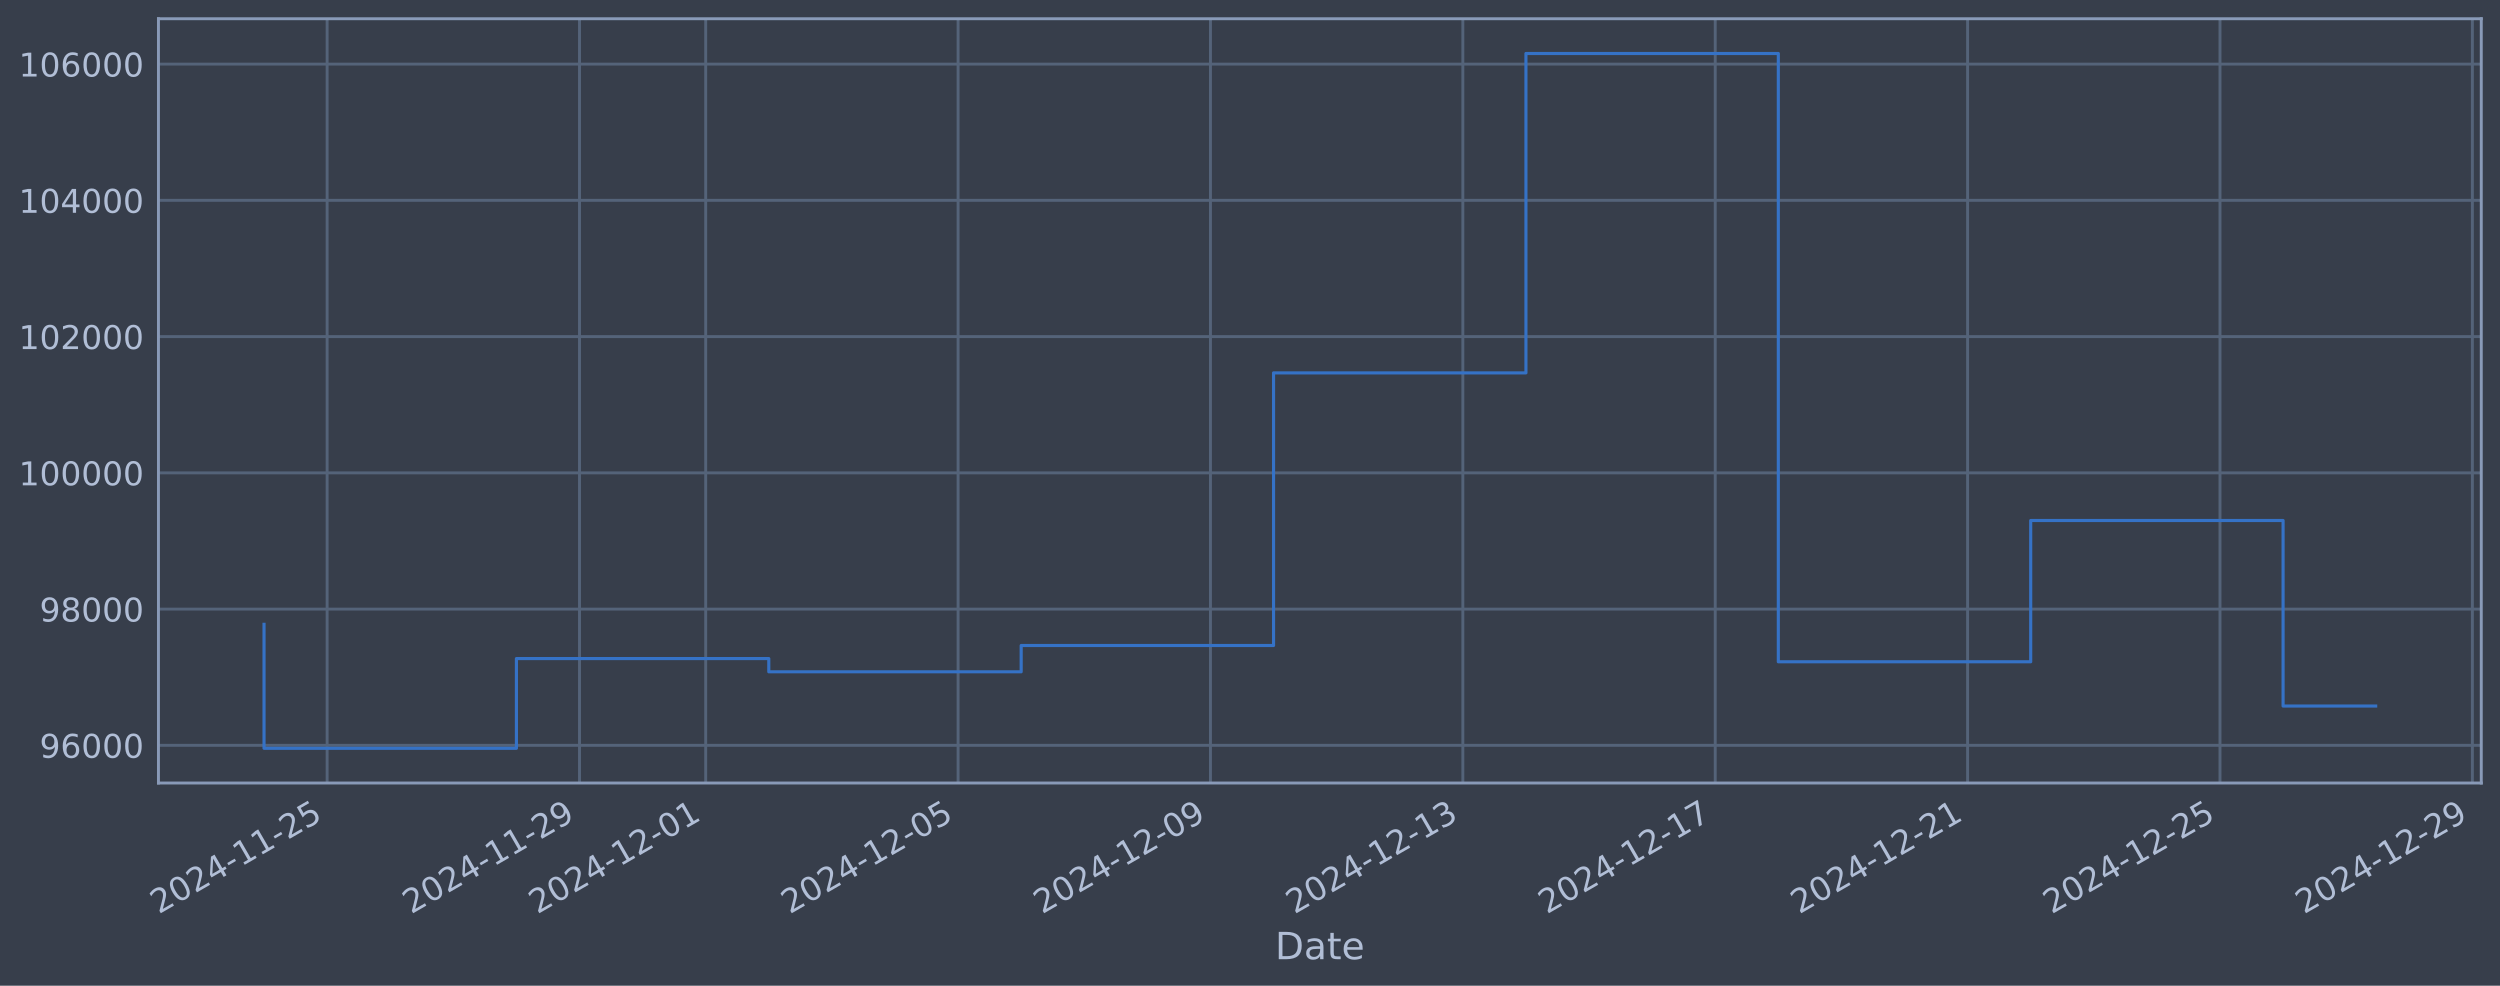
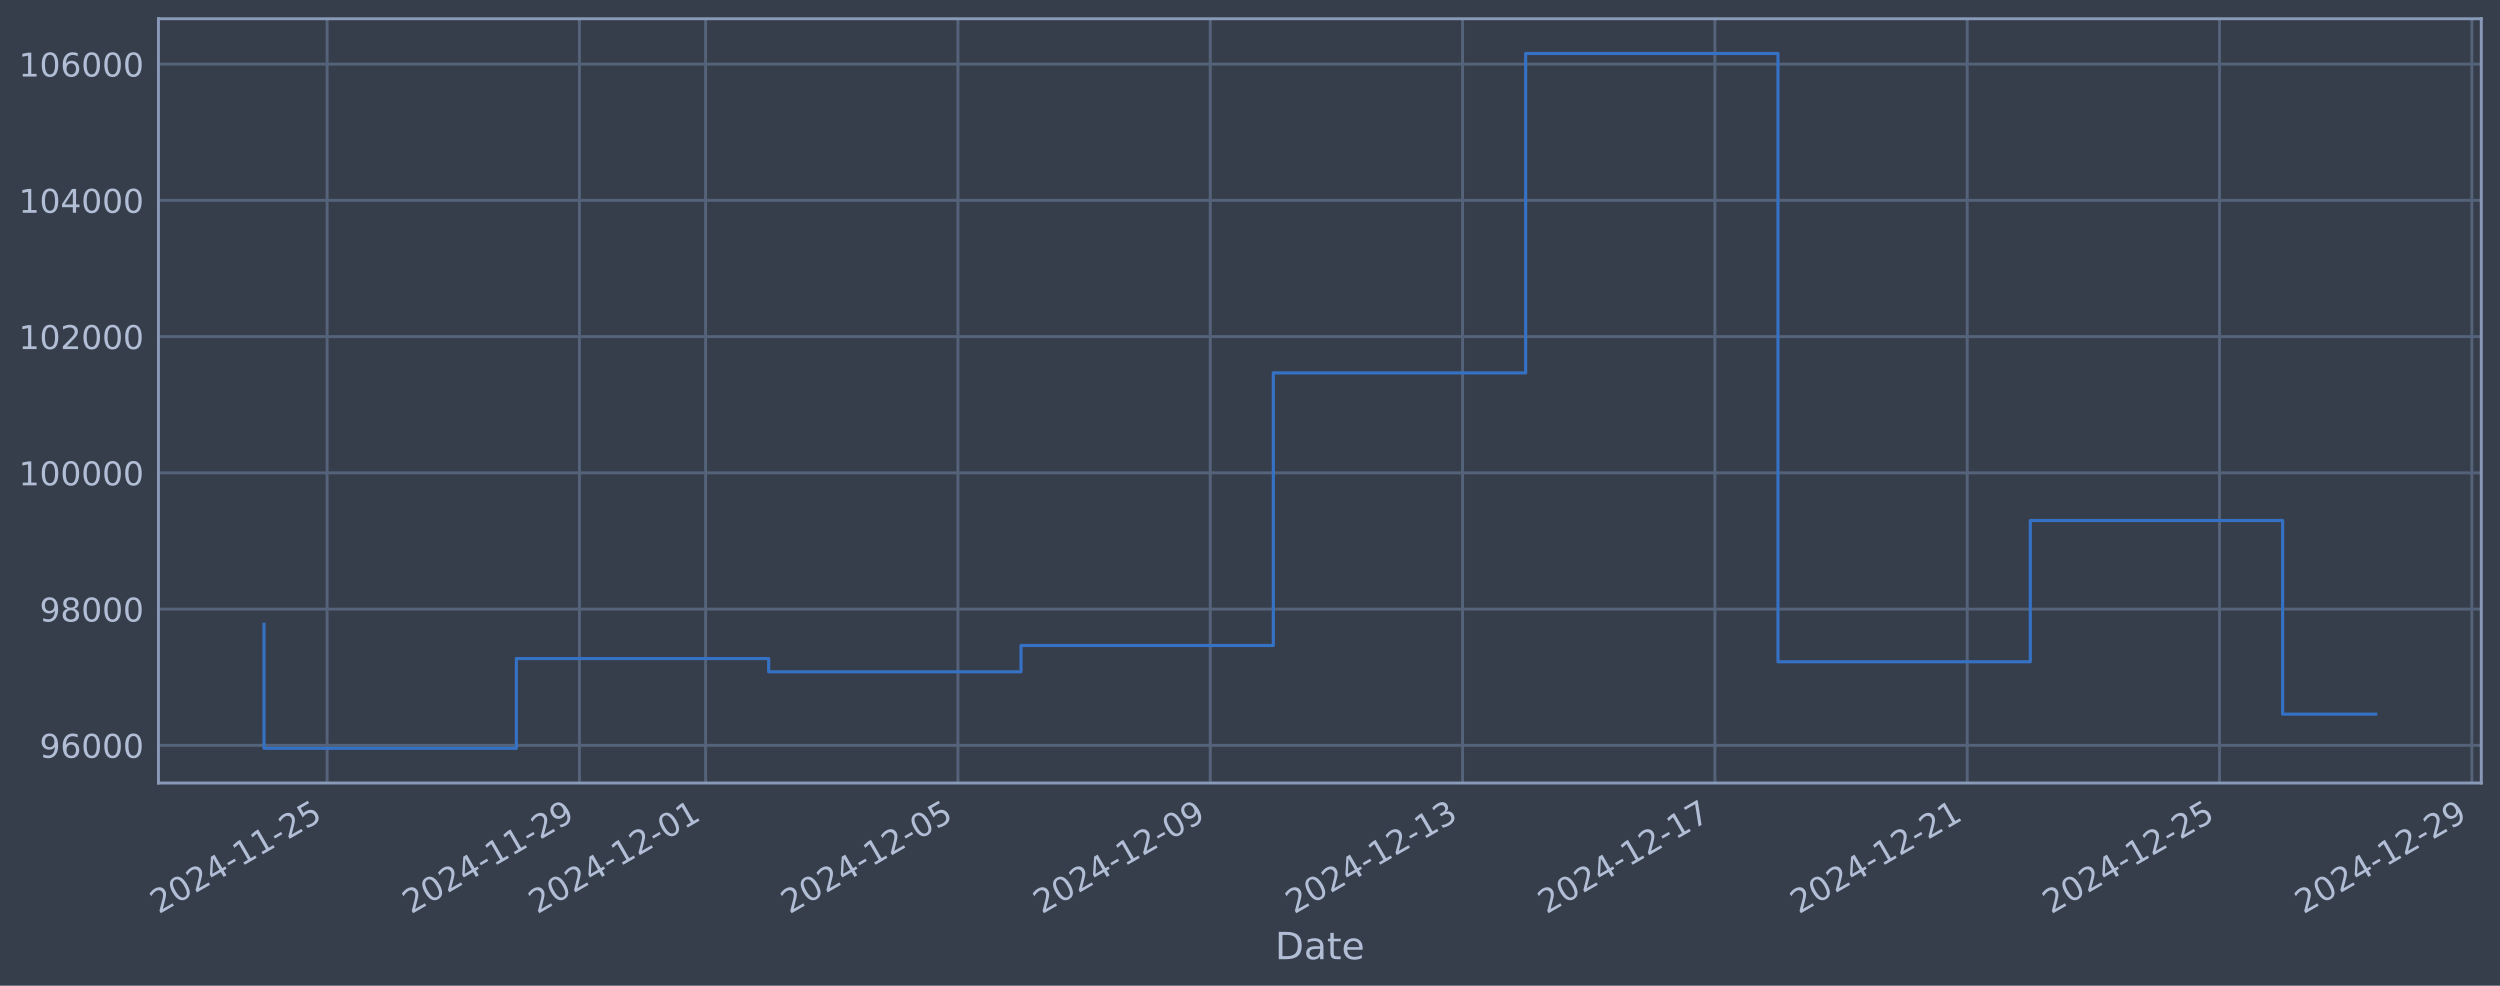
<svg xmlns="http://www.w3.org/2000/svg" xmlns:xlink="http://www.w3.org/1999/xlink" width="960.9pt" height="378.87pt" viewBox="0 0 960.9 378.87" version="1.1">
  <defs>
    <style type="text/css">*{stroke-linejoin: round; stroke-linecap: butt}</style>
  </defs>
  <g id="figure_1">
    <g id="patch_1">
      <path d="M 0 378.87  L 960.9 378.87  L 960.9 0  L 0 0  z " style="fill: #373e4b" />
    </g>
    <g id="axes_1">
      <g id="patch_2">
        <path d="M 60.901 300.96  L 953.701 300.96  L 953.701 7.2  L 60.901 7.2  z " style="fill: #373e4b" />
      </g>
      <g id="matplotlib.axis_1">
        <g id="xtick_1">
          <g id="line2d_1">
-             <path d="M 125.734 300.96  L 125.734 7.2  " clip-path="url(#pa3781c1795)" style="fill: none; stroke: #546379; stroke-width: 1.12; stroke-linecap: square" />
+             <path d="M 125.728 300.96  L 125.728 7.2  " clip-path="url(#p2ae9d8f667)" style="fill: none; stroke: #546379; stroke-width: 1.12; stroke-linecap: square" />
          </g>
          <g id="line2d_2" />
          <g id="text_1">
-             <g style="fill: #b1bed6" transform="translate(61.00814 351.4642) rotate(-30) scale(0.126 -0.126)">
+             <g style="fill: #b1bed6" transform="translate(61.00257 351.4642) rotate(-30) scale(0.126 -0.126)">
              <defs>
                <path id="DejaVuSans-32" d="M 1228 531  L 3431 531  L 3431 0  L 469 0  L 469 531  Q 828 903 1448 1529  Q 2069 2156 2228 2338  Q 2531 2678 2651 2914  Q 2772 3150 2772 3378  Q 2772 3750 2511 3984  Q 2250 4219 1831 4219  Q 1534 4219 1204 4116  Q 875 4013 500 3803  L 500 4441  Q 881 4594 1212 4672  Q 1544 4750 1819 4750  Q 2544 4750 2975 4387  Q 3406 4025 3406 3419  Q 3406 3131 3298 2873  Q 3191 2616 2906 2266  Q 2828 2175 2409 1742  Q 1991 1309 1228 531  z " transform="scale(0.015625)" />
                <path id="DejaVuSans-30" d="M 2034 4250  Q 1547 4250 1301 3770  Q 1056 3291 1056 2328  Q 1056 1369 1301 889  Q 1547 409 2034 409  Q 2525 409 2770 889  Q 3016 1369 3016 2328  Q 3016 3291 2770 3770  Q 2525 4250 2034 4250  z M 2034 4750  Q 2819 4750 3233 4129  Q 3647 3509 3647 2328  Q 3647 1150 3233 529  Q 2819 -91 2034 -91  Q 1250 -91 836 529  Q 422 1150 422 2328  Q 422 3509 836 4129  Q 1250 4750 2034 4750  z " transform="scale(0.015625)" />
                <path id="DejaVuSans-34" d="M 2419 4116  L 825 1625  L 2419 1625  L 2419 4116  z M 2253 4666  L 3047 4666  L 3047 1625  L 3713 1625  L 3713 1100  L 3047 1100  L 3047 0  L 2419 0  L 2419 1100  L 313 1100  L 313 1709  L 2253 4666  z " transform="scale(0.015625)" />
                <path id="DejaVuSans-2d" d="M 313 2009  L 1997 2009  L 1997 1497  L 313 1497  L 313 2009  z " transform="scale(0.015625)" />
                <path id="DejaVuSans-31" d="M 794 531  L 1825 531  L 1825 4091  L 703 3866  L 703 4441  L 1819 4666  L 2450 4666  L 2450 531  L 3481 531  L 3481 0  L 794 0  L 794 531  z " transform="scale(0.015625)" />
                <path id="DejaVuSans-35" d="M 691 4666  L 3169 4666  L 3169 4134  L 1269 4134  L 1269 2991  Q 1406 3038 1543 3061  Q 1681 3084 1819 3084  Q 2600 3084 3056 2656  Q 3513 2228 3513 1497  Q 3513 744 3044 326  Q 2575 -91 1722 -91  Q 1428 -91 1123 -41  Q 819 9 494 109  L 494 744  Q 775 591 1075 516  Q 1375 441 1709 441  Q 2250 441 2565 725  Q 2881 1009 2881 1497  Q 2881 1984 2565 2268  Q 2250 2553 1709 2553  Q 1456 2553 1204 2497  Q 953 2441 691 2322  L 691 4666  z " transform="scale(0.015625)" />
              </defs>
              <use xlink:href="#DejaVuSans-32" />
              <use xlink:href="#DejaVuSans-30" transform="translate(63.62305 0)" />
              <use xlink:href="#DejaVuSans-32" transform="translate(127.2461 0)" />
              <use xlink:href="#DejaVuSans-34" transform="translate(190.8691 0)" />
              <use xlink:href="#DejaVuSans-2d" transform="translate(254.4922 0)" />
              <use xlink:href="#DejaVuSans-31" transform="translate(290.5762 0)" />
              <use xlink:href="#DejaVuSans-31" transform="translate(354.1992 0)" />
              <use xlink:href="#DejaVuSans-2d" transform="translate(417.8223 0)" />
              <use xlink:href="#DejaVuSans-32" transform="translate(453.9062 0)" />
              <use xlink:href="#DejaVuSans-35" transform="translate(517.5293 0)" />
            </g>
          </g>
        </g>
        <g id="xtick_2">
          <g id="line2d_3">
-             <path d="M 222.739 300.96  L 222.739 7.2  " clip-path="url(#pa3781c1795)" style="fill: none; stroke: #546379; stroke-width: 1.12; stroke-linecap: square" />
+             <path d="M 222.711 300.96  L 222.711 7.2  " clip-path="url(#p2ae9d8f667)" style="fill: none; stroke: #546379; stroke-width: 1.12; stroke-linecap: square" />
          </g>
          <g id="line2d_4" />
          <g id="text_2">
-             <g style="fill: #b1bed6" transform="translate(158.0134 351.4642) rotate(-30) scale(0.126 -0.126)">
+             <g style="fill: #b1bed6" transform="translate(157.9856 351.4642) rotate(-30) scale(0.126 -0.126)">
              <defs>
                <path id="DejaVuSans-39" d="M 703 97  L 703 672  Q 941 559 1184 500  Q 1428 441 1663 441  Q 2288 441 2617 861  Q 2947 1281 2994 2138  Q 2813 1869 2534 1725  Q 2256 1581 1919 1581  Q 1219 1581 811 2004  Q 403 2428 403 3163  Q 403 3881 828 4315  Q 1253 4750 1959 4750  Q 2769 4750 3195 4129  Q 3622 3509 3622 2328  Q 3622 1225 3098 567  Q 2575 -91 1691 -91  Q 1453 -91 1209 -44  Q 966 3 703 97  z M 1959 2075  Q 2384 2075 2632 2365  Q 2881 2656 2881 3163  Q 2881 3666 2632 3958  Q 2384 4250 1959 4250  Q 1534 4250 1286 3958  Q 1038 3666 1038 3163  Q 1038 2656 1286 2365  Q 1534 2075 1959 2075  z " transform="scale(0.015625)" />
              </defs>
              <use xlink:href="#DejaVuSans-32" />
              <use xlink:href="#DejaVuSans-30" transform="translate(63.62305 0)" />
              <use xlink:href="#DejaVuSans-32" transform="translate(127.2461 0)" />
              <use xlink:href="#DejaVuSans-34" transform="translate(190.8691 0)" />
              <use xlink:href="#DejaVuSans-2d" transform="translate(254.4922 0)" />
              <use xlink:href="#DejaVuSans-31" transform="translate(290.5762 0)" />
              <use xlink:href="#DejaVuSans-31" transform="translate(354.1992 0)" />
              <use xlink:href="#DejaVuSans-2d" transform="translate(417.8223 0)" />
              <use xlink:href="#DejaVuSans-32" transform="translate(453.9062 0)" />
              <use xlink:href="#DejaVuSans-39" transform="translate(517.5293 0)" />
            </g>
          </g>
        </g>
        <g id="xtick_3">
          <g id="line2d_5">
-             <path d="M 271.242 300.96  L 271.242 7.2  " clip-path="url(#pa3781c1795)" style="fill: none; stroke: #546379; stroke-width: 1.12; stroke-linecap: square" />
+             <path d="M 271.203 300.96  L 271.203 7.2  " clip-path="url(#p2ae9d8f667)" style="fill: none; stroke: #546379; stroke-width: 1.12; stroke-linecap: square" />
          </g>
          <g id="line2d_6" />
          <g id="text_3">
-             <g style="fill: #b1bed6" transform="translate(206.5161 351.4642) rotate(-30) scale(0.126 -0.126)">
+             <g style="fill: #b1bed6" transform="translate(206.4771 351.4642) rotate(-30) scale(0.126 -0.126)">
              <use xlink:href="#DejaVuSans-32" />
              <use xlink:href="#DejaVuSans-30" transform="translate(63.62305 0)" />
              <use xlink:href="#DejaVuSans-32" transform="translate(127.2461 0)" />
              <use xlink:href="#DejaVuSans-34" transform="translate(190.8691 0)" />
              <use xlink:href="#DejaVuSans-2d" transform="translate(254.4922 0)" />
              <use xlink:href="#DejaVuSans-31" transform="translate(290.5762 0)" />
              <use xlink:href="#DejaVuSans-32" transform="translate(354.1992 0)" />
              <use xlink:href="#DejaVuSans-2d" transform="translate(417.8223 0)" />
              <use xlink:href="#DejaVuSans-30" transform="translate(453.9062 0)" />
              <use xlink:href="#DejaVuSans-31" transform="translate(517.5293 0)" />
            </g>
          </g>
        </g>
        <g id="xtick_4">
          <g id="line2d_7">
-             <path d="M 368.247 300.96  L 368.247 7.2  " clip-path="url(#pa3781c1795)" style="fill: none; stroke: #546379; stroke-width: 1.12; stroke-linecap: square" />
+             <path d="M 368.186 300.96  L 368.186 7.2  " clip-path="url(#p2ae9d8f667)" style="fill: none; stroke: #546379; stroke-width: 1.12; stroke-linecap: square" />
          </g>
          <g id="line2d_8" />
          <g id="text_4">
-             <g style="fill: #b1bed6" transform="translate(303.5214 351.4642) rotate(-30) scale(0.126 -0.126)">
+             <g style="fill: #b1bed6" transform="translate(303.4602 351.4642) rotate(-30) scale(0.126 -0.126)">
              <use xlink:href="#DejaVuSans-32" />
              <use xlink:href="#DejaVuSans-30" transform="translate(63.62305 0)" />
              <use xlink:href="#DejaVuSans-32" transform="translate(127.2461 0)" />
              <use xlink:href="#DejaVuSans-34" transform="translate(190.8691 0)" />
              <use xlink:href="#DejaVuSans-2d" transform="translate(254.4922 0)" />
              <use xlink:href="#DejaVuSans-31" transform="translate(290.5762 0)" />
              <use xlink:href="#DejaVuSans-32" transform="translate(354.1992 0)" />
              <use xlink:href="#DejaVuSans-2d" transform="translate(417.8223 0)" />
              <use xlink:href="#DejaVuSans-30" transform="translate(453.9062 0)" />
              <use xlink:href="#DejaVuSans-35" transform="translate(517.5293 0)" />
            </g>
          </g>
        </g>
        <g id="xtick_5">
          <g id="line2d_9">
-             <path d="M 465.252 300.96  L 465.252 7.2  " clip-path="url(#pa3781c1795)" style="fill: none; stroke: #546379; stroke-width: 1.12; stroke-linecap: square" />
+             <path d="M 465.169 300.96  L 465.169 7.2  " clip-path="url(#p2ae9d8f667)" style="fill: none; stroke: #546379; stroke-width: 1.12; stroke-linecap: square" />
          </g>
          <g id="line2d_10" />
          <g id="text_5">
-             <g style="fill: #b1bed6" transform="translate(400.5267 351.4642) rotate(-30) scale(0.126 -0.126)">
+             <g style="fill: #b1bed6" transform="translate(400.4432 351.4642) rotate(-30) scale(0.126 -0.126)">
              <use xlink:href="#DejaVuSans-32" />
              <use xlink:href="#DejaVuSans-30" transform="translate(63.62305 0)" />
              <use xlink:href="#DejaVuSans-32" transform="translate(127.2461 0)" />
              <use xlink:href="#DejaVuSans-34" transform="translate(190.8691 0)" />
              <use xlink:href="#DejaVuSans-2d" transform="translate(254.4922 0)" />
              <use xlink:href="#DejaVuSans-31" transform="translate(290.5762 0)" />
              <use xlink:href="#DejaVuSans-32" transform="translate(354.1992 0)" />
              <use xlink:href="#DejaVuSans-2d" transform="translate(417.8223 0)" />
              <use xlink:href="#DejaVuSans-30" transform="translate(453.9062 0)" />
              <use xlink:href="#DejaVuSans-39" transform="translate(517.5293 0)" />
            </g>
          </g>
        </g>
        <g id="xtick_6">
          <g id="line2d_11">
-             <path d="M 562.258 300.96  L 562.258 7.2  " clip-path="url(#pa3781c1795)" style="fill: none; stroke: #546379; stroke-width: 1.12; stroke-linecap: square" />
+             <path d="M 562.152 300.96  L 562.152 7.2  " clip-path="url(#p2ae9d8f667)" style="fill: none; stroke: #546379; stroke-width: 1.12; stroke-linecap: square" />
          </g>
          <g id="line2d_12" />
          <g id="text_6">
-             <g style="fill: #b1bed6" transform="translate(497.532 351.4642) rotate(-30) scale(0.126 -0.126)">
+             <g style="fill: #b1bed6" transform="translate(497.4263 351.4642) rotate(-30) scale(0.126 -0.126)">
              <defs>
                <path id="DejaVuSans-33" d="M 2597 2516  Q 3050 2419 3304 2112  Q 3559 1806 3559 1356  Q 3559 666 3084 287  Q 2609 -91 1734 -91  Q 1441 -91 1130 -33  Q 819 25 488 141  L 488 750  Q 750 597 1062 519  Q 1375 441 1716 441  Q 2309 441 2620 675  Q 2931 909 2931 1356  Q 2931 1769 2642 2001  Q 2353 2234 1838 2234  L 1294 2234  L 1294 2753  L 1863 2753  Q 2328 2753 2575 2939  Q 2822 3125 2822 3475  Q 2822 3834 2567 4026  Q 2313 4219 1838 4219  Q 1578 4219 1281 4162  Q 984 4106 628 3988  L 628 4550  Q 988 4650 1302 4700  Q 1616 4750 1894 4750  Q 2613 4750 3031 4423  Q 3450 4097 3450 3541  Q 3450 3153 3228 2886  Q 3006 2619 2597 2516  z " transform="scale(0.015625)" />
              </defs>
              <use xlink:href="#DejaVuSans-32" />
              <use xlink:href="#DejaVuSans-30" transform="translate(63.62305 0)" />
              <use xlink:href="#DejaVuSans-32" transform="translate(127.2461 0)" />
              <use xlink:href="#DejaVuSans-34" transform="translate(190.8691 0)" />
              <use xlink:href="#DejaVuSans-2d" transform="translate(254.4922 0)" />
              <use xlink:href="#DejaVuSans-31" transform="translate(290.5762 0)" />
              <use xlink:href="#DejaVuSans-32" transform="translate(354.1992 0)" />
              <use xlink:href="#DejaVuSans-2d" transform="translate(417.8223 0)" />
              <use xlink:href="#DejaVuSans-31" transform="translate(453.9062 0)" />
              <use xlink:href="#DejaVuSans-33" transform="translate(517.5293 0)" />
            </g>
          </g>
        </g>
        <g id="xtick_7">
          <g id="line2d_13">
-             <path d="M 659.263 300.96  L 659.263 7.2  " clip-path="url(#pa3781c1795)" style="fill: none; stroke: #546379; stroke-width: 1.12; stroke-linecap: square" />
+             <path d="M 659.135 300.96  L 659.135 7.2  " clip-path="url(#p2ae9d8f667)" style="fill: none; stroke: #546379; stroke-width: 1.12; stroke-linecap: square" />
          </g>
          <g id="line2d_14" />
          <g id="text_7">
-             <g style="fill: #b1bed6" transform="translate(594.5373 351.4642) rotate(-30) scale(0.126 -0.126)">
+             <g style="fill: #b1bed6" transform="translate(594.4093 351.4642) rotate(-30) scale(0.126 -0.126)">
              <defs>
                <path id="DejaVuSans-37" d="M 525 4666  L 3525 4666  L 3525 4397  L 1831 0  L 1172 0  L 2766 4134  L 525 4134  L 525 4666  z " transform="scale(0.015625)" />
              </defs>
              <use xlink:href="#DejaVuSans-32" />
              <use xlink:href="#DejaVuSans-30" transform="translate(63.62305 0)" />
              <use xlink:href="#DejaVuSans-32" transform="translate(127.2461 0)" />
              <use xlink:href="#DejaVuSans-34" transform="translate(190.8691 0)" />
              <use xlink:href="#DejaVuSans-2d" transform="translate(254.4922 0)" />
              <use xlink:href="#DejaVuSans-31" transform="translate(290.5762 0)" />
              <use xlink:href="#DejaVuSans-32" transform="translate(354.1992 0)" />
              <use xlink:href="#DejaVuSans-2d" transform="translate(417.8223 0)" />
              <use xlink:href="#DejaVuSans-31" transform="translate(453.9062 0)" />
              <use xlink:href="#DejaVuSans-37" transform="translate(517.5293 0)" />
            </g>
          </g>
        </g>
        <g id="xtick_8">
          <g id="line2d_15">
-             <path d="M 756.268 300.96  L 756.268 7.2  " clip-path="url(#pa3781c1795)" style="fill: none; stroke: #546379; stroke-width: 1.12; stroke-linecap: square" />
+             <path d="M 756.118 300.96  L 756.118 7.2  " clip-path="url(#p2ae9d8f667)" style="fill: none; stroke: #546379; stroke-width: 1.12; stroke-linecap: square" />
          </g>
          <g id="line2d_16" />
          <g id="text_8">
-             <g style="fill: #b1bed6" transform="translate(691.5427 351.4642) rotate(-30) scale(0.126 -0.126)">
+             <g style="fill: #b1bed6" transform="translate(691.3923 351.4642) rotate(-30) scale(0.126 -0.126)">
              <use xlink:href="#DejaVuSans-32" />
              <use xlink:href="#DejaVuSans-30" transform="translate(63.62305 0)" />
              <use xlink:href="#DejaVuSans-32" transform="translate(127.2461 0)" />
              <use xlink:href="#DejaVuSans-34" transform="translate(190.8691 0)" />
              <use xlink:href="#DejaVuSans-2d" transform="translate(254.4922 0)" />
              <use xlink:href="#DejaVuSans-31" transform="translate(290.5762 0)" />
              <use xlink:href="#DejaVuSans-32" transform="translate(354.1992 0)" />
              <use xlink:href="#DejaVuSans-2d" transform="translate(417.8223 0)" />
              <use xlink:href="#DejaVuSans-32" transform="translate(453.9062 0)" />
              <use xlink:href="#DejaVuSans-31" transform="translate(517.5293 0)" />
            </g>
          </g>
        </g>
        <g id="xtick_9">
          <g id="line2d_17">
-             <path d="M 853.273 300.96  L 853.273 7.2  " clip-path="url(#pa3781c1795)" style="fill: none; stroke: #546379; stroke-width: 1.12; stroke-linecap: square" />
+             <path d="M 853.101 300.96  L 853.101 7.2  " clip-path="url(#p2ae9d8f667)" style="fill: none; stroke: #546379; stroke-width: 1.12; stroke-linecap: square" />
          </g>
          <g id="line2d_18" />
          <g id="text_9">
-             <g style="fill: #b1bed6" transform="translate(788.548 351.4642) rotate(-30) scale(0.126 -0.126)">
+             <g style="fill: #b1bed6" transform="translate(788.3754 351.4642) rotate(-30) scale(0.126 -0.126)">
              <use xlink:href="#DejaVuSans-32" />
              <use xlink:href="#DejaVuSans-30" transform="translate(63.62305 0)" />
              <use xlink:href="#DejaVuSans-32" transform="translate(127.2461 0)" />
              <use xlink:href="#DejaVuSans-34" transform="translate(190.8691 0)" />
              <use xlink:href="#DejaVuSans-2d" transform="translate(254.4922 0)" />
              <use xlink:href="#DejaVuSans-31" transform="translate(290.5762 0)" />
              <use xlink:href="#DejaVuSans-32" transform="translate(354.1992 0)" />
              <use xlink:href="#DejaVuSans-2d" transform="translate(417.8223 0)" />
              <use xlink:href="#DejaVuSans-32" transform="translate(453.9062 0)" />
              <use xlink:href="#DejaVuSans-35" transform="translate(517.5293 0)" />
            </g>
          </g>
        </g>
        <g id="xtick_10">
          <g id="line2d_19">
-             <path d="M 950.279 300.96  L 950.279 7.2  " clip-path="url(#pa3781c1795)" style="fill: none; stroke: #546379; stroke-width: 1.12; stroke-linecap: square" />
+             <path d="M 950.084 300.96  L 950.084 7.2  " clip-path="url(#p2ae9d8f667)" style="fill: none; stroke: #546379; stroke-width: 1.12; stroke-linecap: square" />
          </g>
          <g id="line2d_20" />
          <g id="text_10">
-             <g style="fill: #b1bed6" transform="translate(885.5533 351.4642) rotate(-30) scale(0.126 -0.126)">
+             <g style="fill: #b1bed6" transform="translate(885.3584 351.4642) rotate(-30) scale(0.126 -0.126)">
              <use xlink:href="#DejaVuSans-32" />
              <use xlink:href="#DejaVuSans-30" transform="translate(63.62305 0)" />
              <use xlink:href="#DejaVuSans-32" transform="translate(127.2461 0)" />
              <use xlink:href="#DejaVuSans-34" transform="translate(190.8691 0)" />
              <use xlink:href="#DejaVuSans-2d" transform="translate(254.4922 0)" />
              <use xlink:href="#DejaVuSans-31" transform="translate(290.5762 0)" />
              <use xlink:href="#DejaVuSans-32" transform="translate(354.1992 0)" />
              <use xlink:href="#DejaVuSans-2d" transform="translate(417.8223 0)" />
              <use xlink:href="#DejaVuSans-32" transform="translate(453.9062 0)" />
              <use xlink:href="#DejaVuSans-39" transform="translate(517.5293 0)" />
            </g>
          </g>
        </g>
        <g id="text_11">
          <g style="fill: #b1bed6" transform="translate(490.0914 368.6753) scale(0.144 -0.144)">
            <defs>
              <path id="DejaVuSans-44" d="M 1259 4147  L 1259 519  L 2022 519  Q 2988 519 3436 956  Q 3884 1394 3884 2338  Q 3884 3275 3436 3711  Q 2988 4147 2022 4147  L 1259 4147  z M 628 4666  L 1925 4666  Q 3281 4666 3915 4102  Q 4550 3538 4550 2338  Q 4550 1131 3912 565  Q 3275 0 1925 0  L 628 0  L 628 4666  z " transform="scale(0.015625)" />
              <path id="DejaVuSans-61" d="M 2194 1759  Q 1497 1759 1228 1600  Q 959 1441 959 1056  Q 959 750 1161 570  Q 1363 391 1709 391  Q 2188 391 2477 730  Q 2766 1069 2766 1631  L 2766 1759  L 2194 1759  z M 3341 1997  L 3341 0  L 2766 0  L 2766 531  Q 2569 213 2275 61  Q 1981 -91 1556 -91  Q 1019 -91 701 211  Q 384 513 384 1019  Q 384 1609 779 1909  Q 1175 2209 1959 2209  L 2766 2209  L 2766 2266  Q 2766 2663 2505 2880  Q 2244 3097 1772 3097  Q 1472 3097 1187 3025  Q 903 2953 641 2809  L 641 3341  Q 956 3463 1253 3523  Q 1550 3584 1831 3584  Q 2591 3584 2966 3190  Q 3341 2797 3341 1997  z " transform="scale(0.015625)" />
              <path id="DejaVuSans-74" d="M 1172 4494  L 1172 3500  L 2356 3500  L 2356 3053  L 1172 3053  L 1172 1153  Q 1172 725 1289 603  Q 1406 481 1766 481  L 2356 481  L 2356 0  L 1766 0  Q 1100 0 847 248  Q 594 497 594 1153  L 594 3053  L 172 3053  L 172 3500  L 594 3500  L 594 4494  L 1172 4494  z " transform="scale(0.015625)" />
              <path id="DejaVuSans-65" d="M 3597 1894  L 3597 1613  L 953 1613  Q 991 1019 1311 708  Q 1631 397 2203 397  Q 2534 397 2845 478  Q 3156 559 3463 722  L 3463 178  Q 3153 47 2828 -22  Q 2503 -91 2169 -91  Q 1331 -91 842 396  Q 353 884 353 1716  Q 353 2575 817 3079  Q 1281 3584 2069 3584  Q 2775 3584 3186 3129  Q 3597 2675 3597 1894  z M 3022 2063  Q 3016 2534 2758 2815  Q 2500 3097 2075 3097  Q 1594 3097 1305 2825  Q 1016 2553 972 2059  L 3022 2063  z " transform="scale(0.015625)" />
            </defs>
            <use xlink:href="#DejaVuSans-44" />
            <use xlink:href="#DejaVuSans-61" transform="translate(77.00195 0)" />
            <use xlink:href="#DejaVuSans-74" transform="translate(138.2812 0)" />
            <use xlink:href="#DejaVuSans-65" transform="translate(177.4902 0)" />
          </g>
        </g>
      </g>
      <g id="matplotlib.axis_2">
        <g id="ytick_1">
          <g id="line2d_21">
-             <path d="M 60.901 286.481  L 953.701 286.481  " clip-path="url(#pa3781c1795)" style="fill: none; stroke: #546379; stroke-width: 1.12; stroke-linecap: square" />
+             <path d="M 60.901 286.481  L 953.701 286.481  " clip-path="url(#p2ae9d8f667)" style="fill: none; stroke: #546379; stroke-width: 1.12; stroke-linecap: square" />
          </g>
          <g id="line2d_22" />
          <g id="text_12">
            <g style="fill: #b1bed6" transform="translate(15.21675 291.2681) scale(0.126 -0.126)">
              <defs>
                <path id="DejaVuSans-36" d="M 2113 2584  Q 1688 2584 1439 2293  Q 1191 2003 1191 1497  Q 1191 994 1439 701  Q 1688 409 2113 409  Q 2538 409 2786 701  Q 3034 994 3034 1497  Q 3034 2003 2786 2293  Q 2538 2584 2113 2584  z M 3366 4563  L 3366 3988  Q 3128 4100 2886 4159  Q 2644 4219 2406 4219  Q 1781 4219 1451 3797  Q 1122 3375 1075 2522  Q 1259 2794 1537 2939  Q 1816 3084 2150 3084  Q 2853 3084 3261 2657  Q 3669 2231 3669 1497  Q 3669 778 3244 343  Q 2819 -91 2113 -91  Q 1303 -91 875 529  Q 447 1150 447 2328  Q 447 3434 972 4092  Q 1497 4750 2381 4750  Q 2619 4750 2861 4703  Q 3103 4656 3366 4563  z " transform="scale(0.015625)" />
              </defs>
              <use xlink:href="#DejaVuSans-39" />
              <use xlink:href="#DejaVuSans-36" transform="translate(63.62305 0)" />
              <use xlink:href="#DejaVuSans-30" transform="translate(127.2461 0)" />
              <use xlink:href="#DejaVuSans-30" transform="translate(190.8691 0)" />
              <use xlink:href="#DejaVuSans-30" transform="translate(254.4922 0)" />
            </g>
          </g>
        </g>
        <g id="ytick_2">
          <g id="line2d_23">
-             <path d="M 60.901 234.112  L 953.701 234.112  " clip-path="url(#pa3781c1795)" style="fill: none; stroke: #546379; stroke-width: 1.12; stroke-linecap: square" />
+             <path d="M 60.901 234.112  L 953.701 234.112  " clip-path="url(#p2ae9d8f667)" style="fill: none; stroke: #546379; stroke-width: 1.12; stroke-linecap: square" />
          </g>
          <g id="line2d_24" />
          <g id="text_13">
            <g style="fill: #b1bed6" transform="translate(15.21675 238.8994) scale(0.126 -0.126)">
              <defs>
                <path id="DejaVuSans-38" d="M 2034 2216  Q 1584 2216 1326 1975  Q 1069 1734 1069 1313  Q 1069 891 1326 650  Q 1584 409 2034 409  Q 2484 409 2743 651  Q 3003 894 3003 1313  Q 3003 1734 2745 1975  Q 2488 2216 2034 2216  z M 1403 2484  Q 997 2584 770 2862  Q 544 3141 544 3541  Q 544 4100 942 4425  Q 1341 4750 2034 4750  Q 2731 4750 3128 4425  Q 3525 4100 3525 3541  Q 3525 3141 3298 2862  Q 3072 2584 2669 2484  Q 3125 2378 3379 2068  Q 3634 1759 3634 1313  Q 3634 634 3220 271  Q 2806 -91 2034 -91  Q 1263 -91 848 271  Q 434 634 434 1313  Q 434 1759 690 2068  Q 947 2378 1403 2484  z M 1172 3481  Q 1172 3119 1398 2916  Q 1625 2713 2034 2713  Q 2441 2713 2670 2916  Q 2900 3119 2900 3481  Q 2900 3844 2670 4047  Q 2441 4250 2034 4250  Q 1625 4250 1398 4047  Q 1172 3844 1172 3481  z " transform="scale(0.015625)" />
              </defs>
              <use xlink:href="#DejaVuSans-39" />
              <use xlink:href="#DejaVuSans-38" transform="translate(63.62305 0)" />
              <use xlink:href="#DejaVuSans-30" transform="translate(127.2461 0)" />
              <use xlink:href="#DejaVuSans-30" transform="translate(190.8691 0)" />
              <use xlink:href="#DejaVuSans-30" transform="translate(254.4922 0)" />
            </g>
          </g>
        </g>
        <g id="ytick_3">
          <g id="line2d_25">
-             <path d="M 60.901 181.744  L 953.701 181.744  " clip-path="url(#pa3781c1795)" style="fill: none; stroke: #546379; stroke-width: 1.12; stroke-linecap: square" />
+             <path d="M 60.901 181.744  L 953.701 181.744  " clip-path="url(#p2ae9d8f667)" style="fill: none; stroke: #546379; stroke-width: 1.12; stroke-linecap: square" />
          </g>
          <g id="line2d_26" />
          <g id="text_14">
            <g style="fill: #b1bed6" transform="translate(7.2 186.5308) scale(0.126 -0.126)">
              <use xlink:href="#DejaVuSans-31" />
              <use xlink:href="#DejaVuSans-30" transform="translate(63.62305 0)" />
              <use xlink:href="#DejaVuSans-30" transform="translate(127.2461 0)" />
              <use xlink:href="#DejaVuSans-30" transform="translate(190.8691 0)" />
              <use xlink:href="#DejaVuSans-30" transform="translate(254.4922 0)" />
              <use xlink:href="#DejaVuSans-30" transform="translate(318.1152 0)" />
            </g>
          </g>
        </g>
        <g id="ytick_4">
          <g id="line2d_27">
-             <path d="M 60.901 129.375  L 953.701 129.375  " clip-path="url(#pa3781c1795)" style="fill: none; stroke: #546379; stroke-width: 1.12; stroke-linecap: square" />
+             <path d="M 60.901 129.375  L 953.701 129.375  " clip-path="url(#p2ae9d8f667)" style="fill: none; stroke: #546379; stroke-width: 1.12; stroke-linecap: square" />
          </g>
          <g id="line2d_28" />
          <g id="text_15">
            <g style="fill: #b1bed6" transform="translate(7.2 134.1621) scale(0.126 -0.126)">
              <use xlink:href="#DejaVuSans-31" />
              <use xlink:href="#DejaVuSans-30" transform="translate(63.62305 0)" />
              <use xlink:href="#DejaVuSans-32" transform="translate(127.2461 0)" />
              <use xlink:href="#DejaVuSans-30" transform="translate(190.8691 0)" />
              <use xlink:href="#DejaVuSans-30" transform="translate(254.4922 0)" />
              <use xlink:href="#DejaVuSans-30" transform="translate(318.1152 0)" />
            </g>
          </g>
        </g>
        <g id="ytick_5">
          <g id="line2d_29">
-             <path d="M 60.901 77.006  L 953.701 77.006  " clip-path="url(#pa3781c1795)" style="fill: none; stroke: #546379; stroke-width: 1.12; stroke-linecap: square" />
+             <path d="M 60.901 77.006  L 953.701 77.006  " clip-path="url(#p2ae9d8f667)" style="fill: none; stroke: #546379; stroke-width: 1.12; stroke-linecap: square" />
          </g>
          <g id="line2d_30" />
          <g id="text_16">
            <g style="fill: #b1bed6" transform="translate(7.2 81.79343) scale(0.126 -0.126)">
              <use xlink:href="#DejaVuSans-31" />
              <use xlink:href="#DejaVuSans-30" transform="translate(63.62305 0)" />
              <use xlink:href="#DejaVuSans-34" transform="translate(127.2461 0)" />
              <use xlink:href="#DejaVuSans-30" transform="translate(190.8691 0)" />
              <use xlink:href="#DejaVuSans-30" transform="translate(254.4922 0)" />
              <use xlink:href="#DejaVuSans-30" transform="translate(318.1152 0)" />
            </g>
          </g>
        </g>
        <g id="ytick_6">
          <g id="line2d_31">
-             <path d="M 60.901 24.638  L 953.701 24.638  " clip-path="url(#pa3781c1795)" style="fill: none; stroke: #546379; stroke-width: 1.12; stroke-linecap: square" />
+             <path d="M 60.901 24.638  L 953.701 24.638  " clip-path="url(#p2ae9d8f667)" style="fill: none; stroke: #546379; stroke-width: 1.12; stroke-linecap: square" />
          </g>
          <g id="line2d_32" />
          <g id="text_17">
            <g style="fill: #b1bed6" transform="translate(7.2 29.42476) scale(0.126 -0.126)">
              <use xlink:href="#DejaVuSans-31" />
              <use xlink:href="#DejaVuSans-30" transform="translate(63.62305 0)" />
              <use xlink:href="#DejaVuSans-36" transform="translate(127.2461 0)" />
              <use xlink:href="#DejaVuSans-30" transform="translate(190.8691 0)" />
              <use xlink:href="#DejaVuSans-30" transform="translate(254.4922 0)" />
              <use xlink:href="#DejaVuSans-30" transform="translate(318.1152 0)" />
            </g>
          </g>
        </g>
      </g>
      <g id="line2d_33">
-         <path d="M 101.482 239.953  L 101.482 287.607  L 198.488 287.607  L 198.488 253.132  L 295.493 253.132  L 295.493 258.214  L 392.498 258.214  L 392.498 248.107  L 489.504 248.107  L 489.504 143.317  L 586.509 143.317  L 586.509 20.553  L 683.514 20.553  L 683.514 254.365  L 780.519 254.365  L 780.519 200.07  L 877.525 200.07  L 877.525 271.37  L 913.119 271.37  " clip-path="url(#pa3781c1795)" style="fill: none; stroke: #3572c6; stroke-width: 1.2; stroke-linecap: square" />
+         <path d="M 101.482 239.953  L 101.482 287.607  L 198.465 287.607  L 198.465 253.132  L 295.448 253.132  L 295.448 258.214  L 392.431 258.214  L 392.431 248.107  L 489.414 248.107  L 489.414 143.317  L 586.398 143.317  L 586.398 20.553  L 683.381 20.553  L 683.381 254.365  L 780.364 254.365  L 780.364 200.07  L 877.347 200.07  L 877.347 274.486  L 913.119 274.486  " clip-path="url(#p2ae9d8f667)" style="fill: none; stroke: #3572c6; stroke-width: 1.2; stroke-linecap: square" />
      </g>
      <g id="patch_3">
        <path d="M 60.901 300.96  L 60.901 7.2  " style="fill: none; stroke: #899ab8; stroke-width: 1.12; stroke-linejoin: miter; stroke-linecap: square" />
      </g>
      <g id="patch_4">
        <path d="M 953.701 300.96  L 953.701 7.2  " style="fill: none; stroke: #899ab8; stroke-width: 1.12; stroke-linejoin: miter; stroke-linecap: square" />
      </g>
      <g id="patch_5">
        <path d="M 60.901 300.96  L 953.701 300.96  " style="fill: none; stroke: #899ab8; stroke-width: 1.12; stroke-linejoin: miter; stroke-linecap: square" />
      </g>
      <g id="patch_6">
        <path d="M 60.901 7.2  L 953.701 7.2  " style="fill: none; stroke: #899ab8; stroke-width: 1.12; stroke-linejoin: miter; stroke-linecap: square" />
      </g>
    </g>
  </g>
  <defs>
-     <clipPath id="pa3781c1795">
+     <clipPath id="p2ae9d8f667">
      <rect x="60.901" y="7.2" width="892.8" height="293.76" />
    </clipPath>
  </defs>
</svg>
